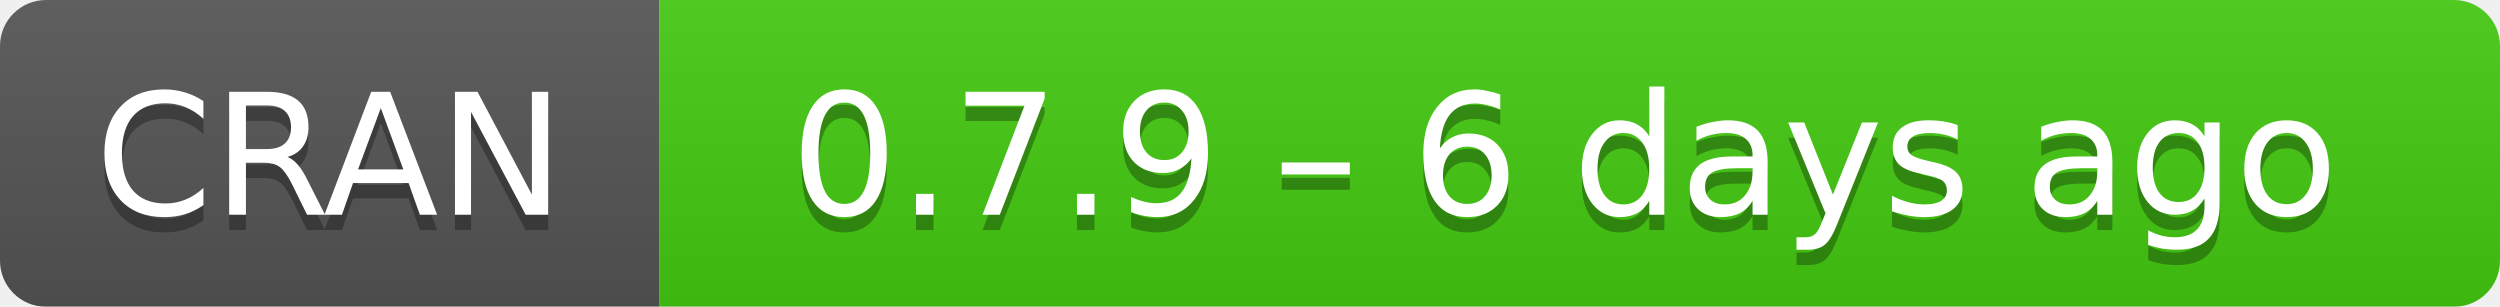
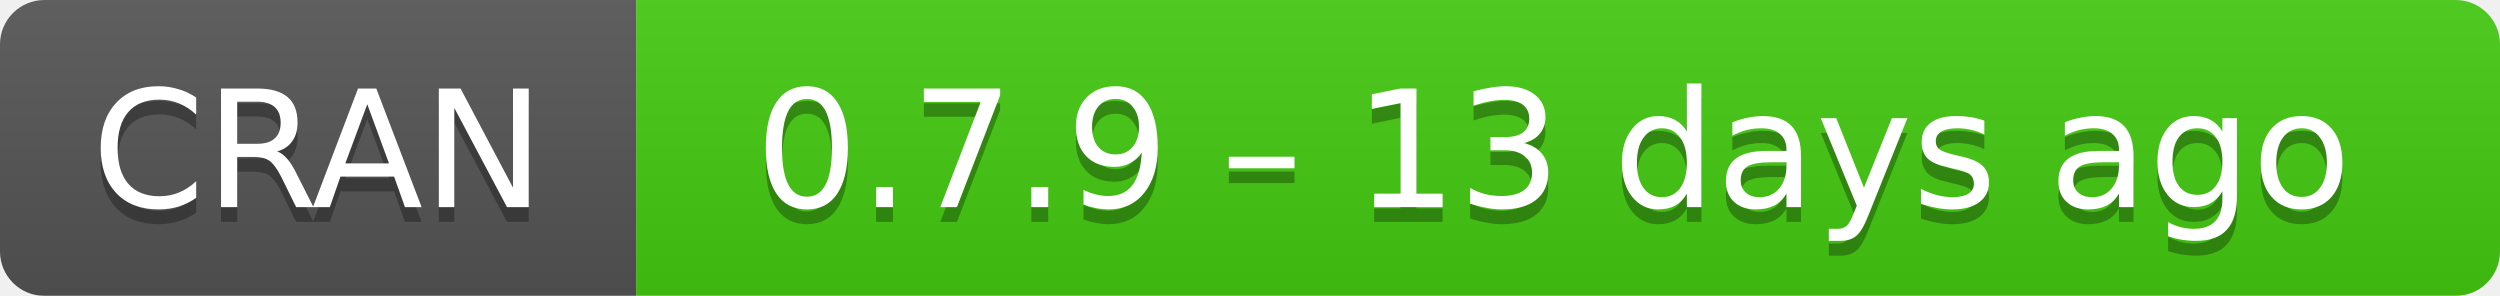
- <svg xmlns="http://www.w3.org/2000/svg" width="163" height="20" aria-label="CRAN 0.7.9 – 6 days ago">
+ <svg xmlns="http://www.w3.org/2000/svg" width="169" height="20" aria-label="CRAN 0.7.9 – 13 days ago">
  <linearGradient id="b" x2="0" y2="100%">
    <stop offset="0" stop-color="#bbb" stop-opacity=".1" />
    <stop offset="1" stop-opacity=".1" />
  </linearGradient>
  <mask id="a">
-     <rect width="163" height="20" rx="3" fill="#fff" />
+     <rect width="169" height="20" rx="3" fill="#fff" />
  </mask>
  <g mask="url(#a)">
    <path fill="#555" d="M0 0h43v20H0z" />
-     <path fill="#4c1" d="M43 0h141v20H43z" />
-     <path fill="url(#b)" d="M0 0h163v20H0z" />
+     <path fill="#4c1" d="M43 0h147v20H43z" />
+     <path fill="url(#b)" d="M0 0h169v20H0z" />
  </g>
  <g fill="#fff" text-anchor="middle" font-family="DejaVu Sans,Verdana,Geneva,sans-serif" font-size="11">
    <text x="21.5" y="15" fill="#010101" fill-opacity=".3">
      CRAN
    </text>
    <text x="21.5" y="14">
      CRAN
    </text>
-     <text x="102" y="15" fill="#010101" fill-opacity=".3">
-       0.7.9 – 6 days ago
+     <text x="105" y="15" fill="#010101" fill-opacity=".3">
+       0.7.9 – 13 days ago
    </text>
-     <text x="102" y="14">
-       0.7.9 – 6 days ago
+     <text x="105" y="14">
+       0.7.9 – 13 days ago
    </text>
  </g>
</svg>
